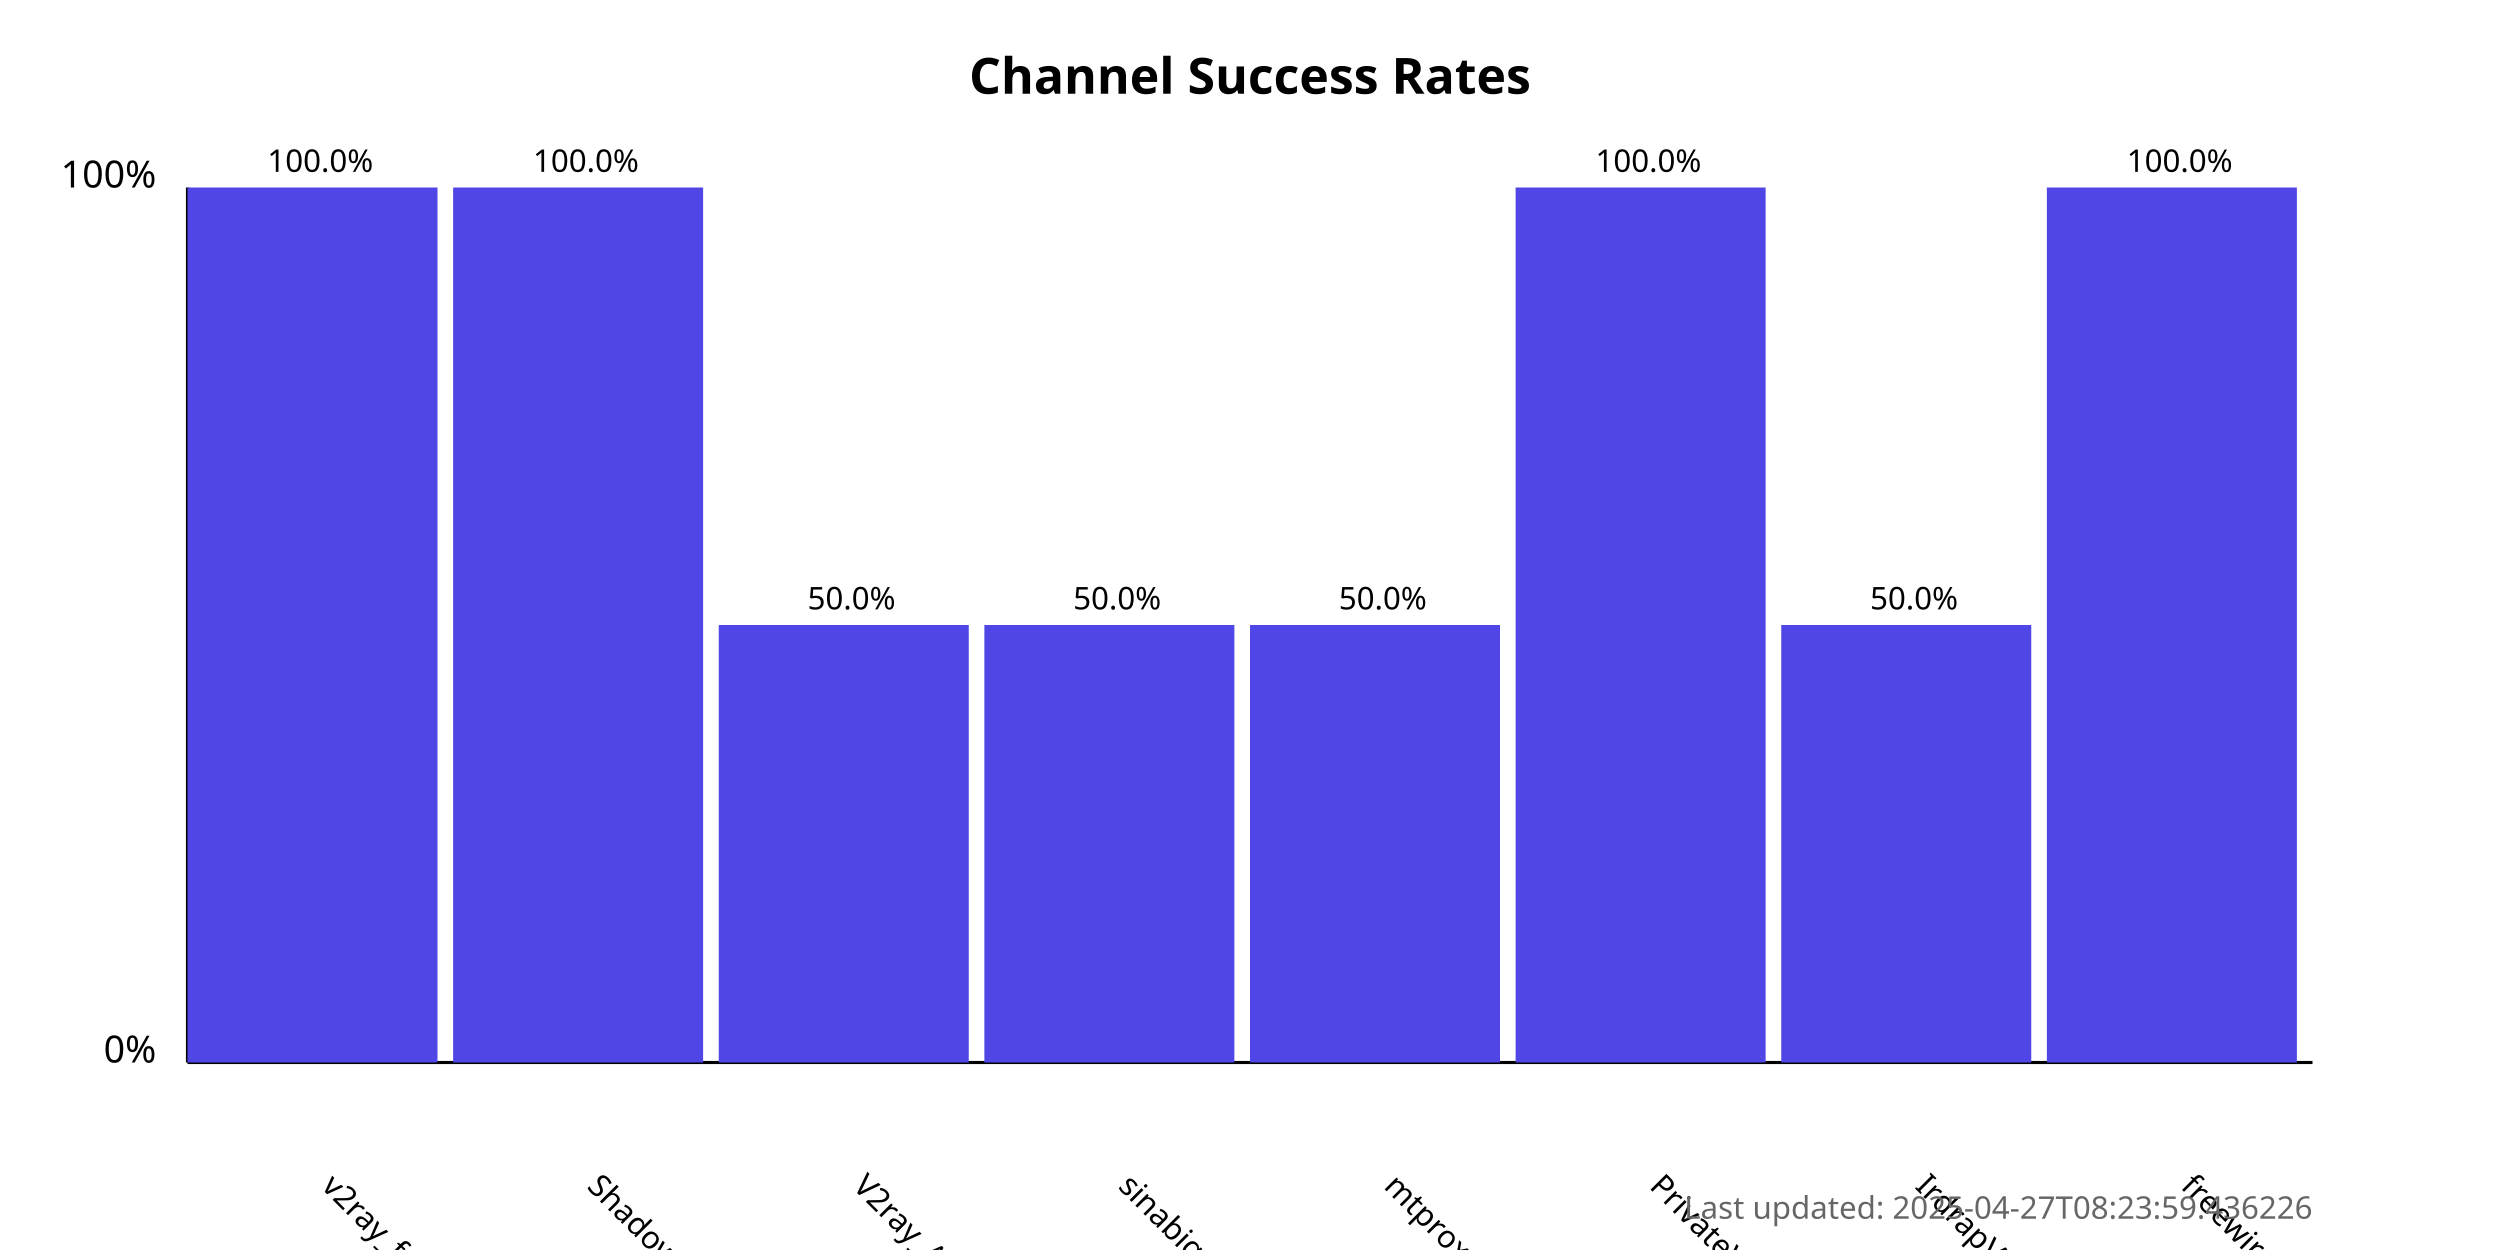
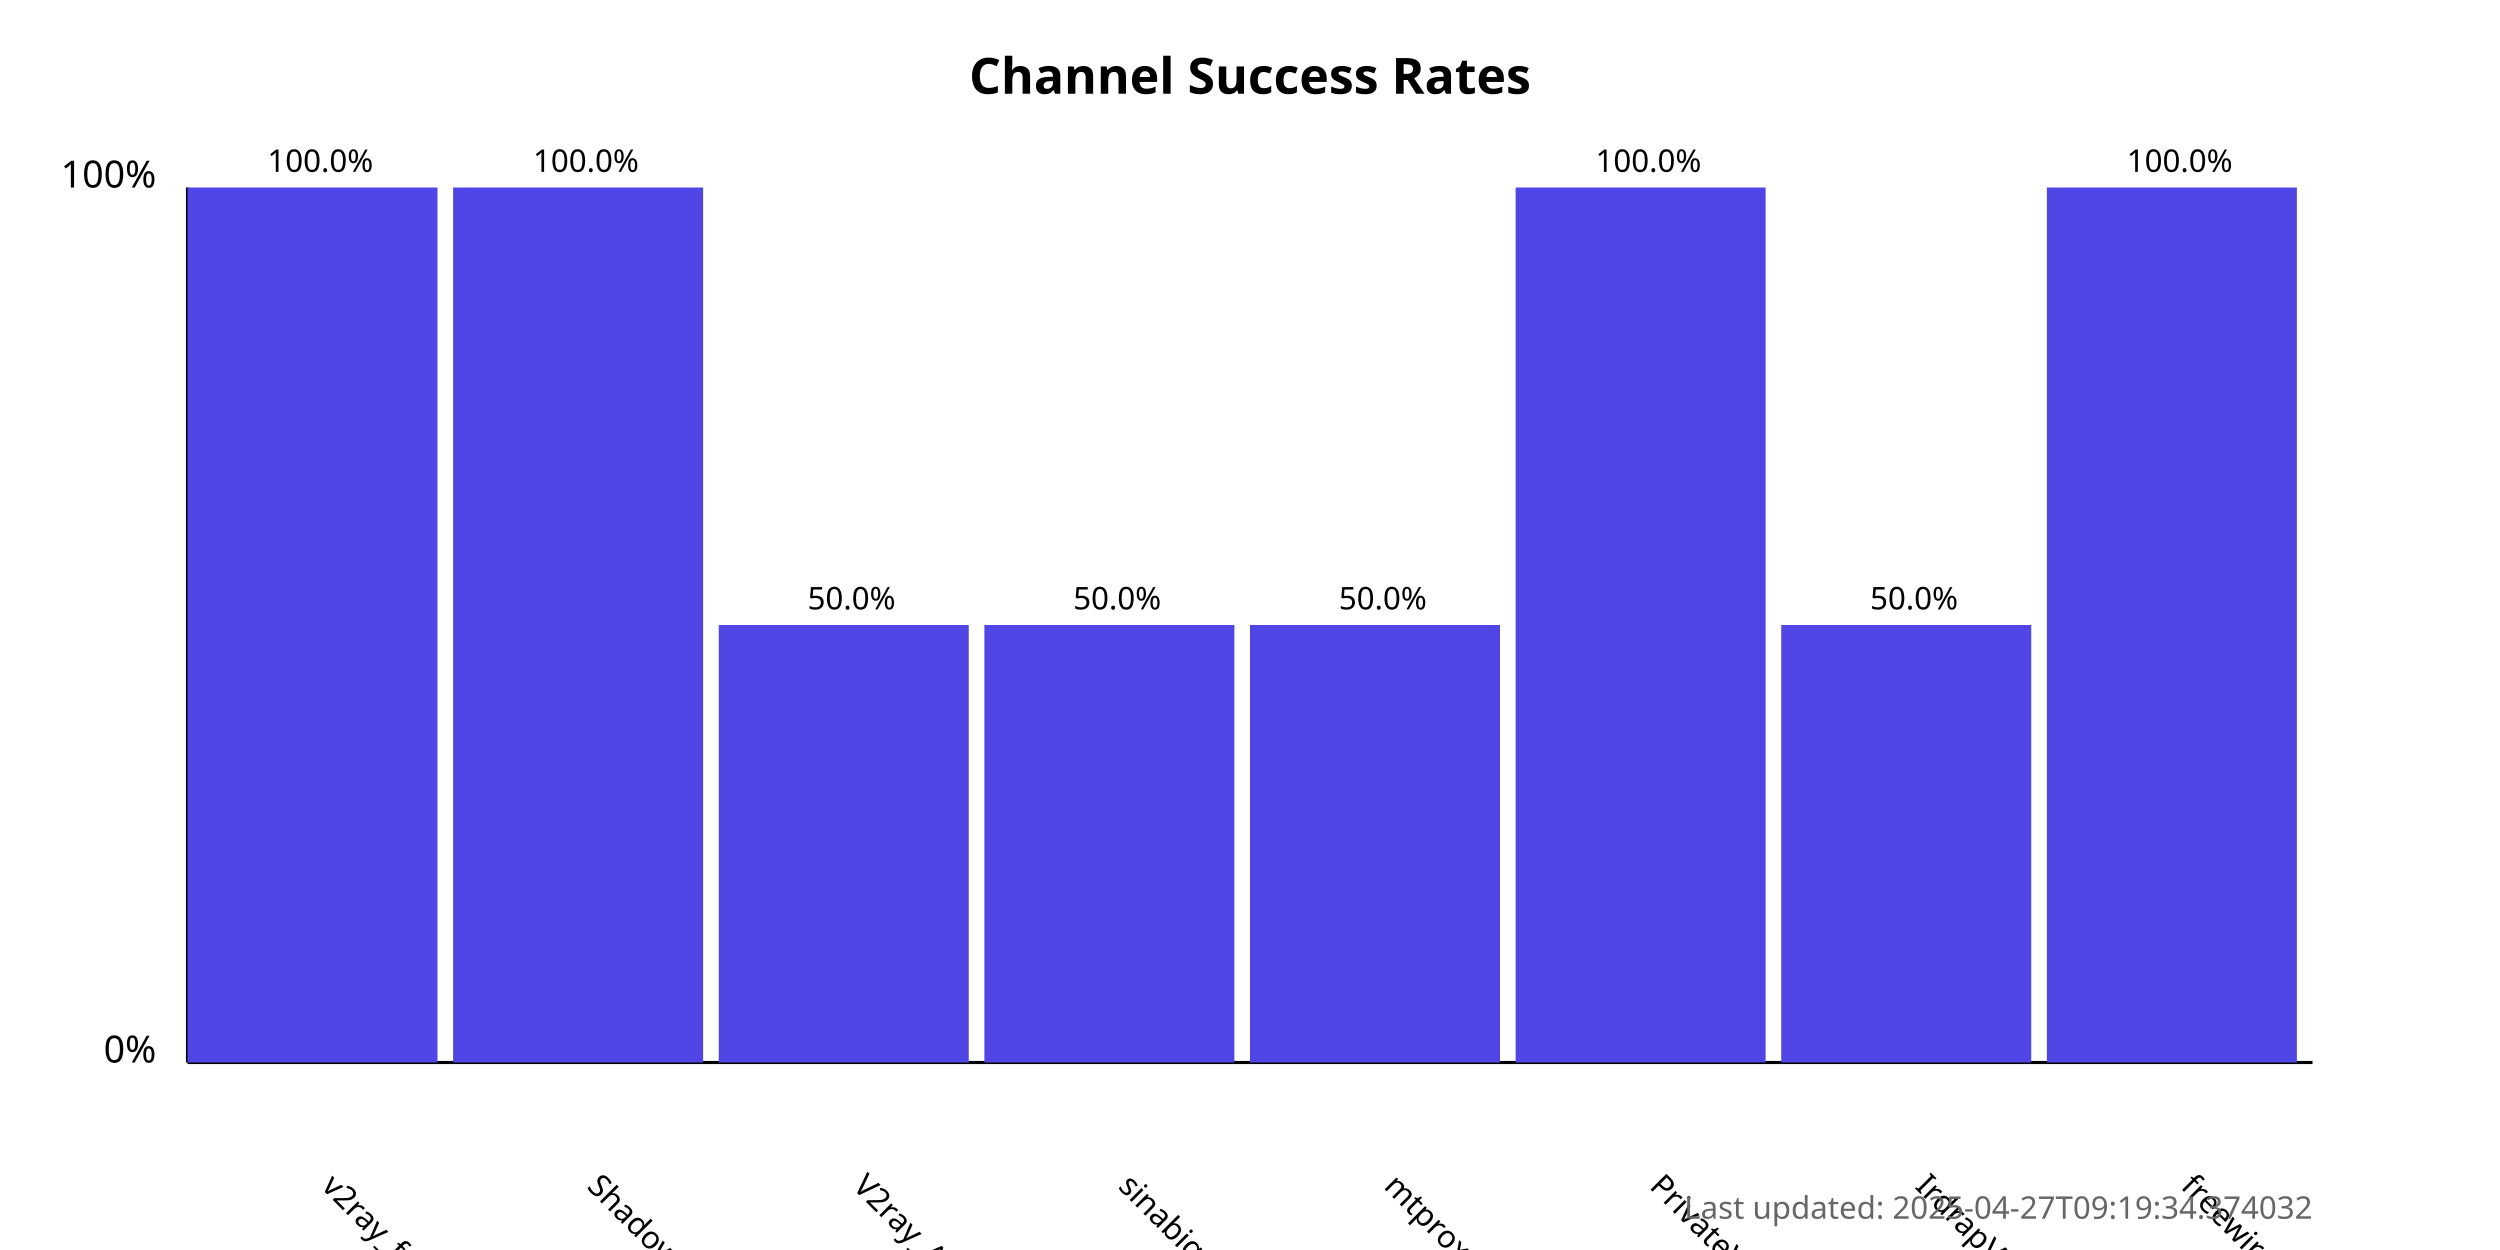
<svg xmlns="http://www.w3.org/2000/svg" width="800" height="400">
  <style>
            .chart-title { font: bold 16px sans-serif; }
            .axis-label { font: 12px sans-serif; }
            .tick-label { font: 10px sans-serif; }
            .bar { fill: #4f46e5; }
            .bar:hover { fill: #6366f1; }
            .timestamp { font: 10px sans-serif; fill: #666; }
        </style>
  <text x="400.0" y="30" text-anchor="middle" class="chart-title">
            Channel Success Rates
        </text>
  <line x1="60" y1="340" x2="60" y2="60" stroke="black" stroke-width="1" />
  <line x1="60" y1="340" x2="740" y2="340" stroke="black" stroke-width="1" />
  <text x="50" y="340" text-anchor="end" class="axis-label">0%</text>
  <text x="50" y="60" text-anchor="end" class="axis-label">100%</text>
  <g>
    <rect x="60" y="60.0" width="80.0" height="280.0" class="bar" />
    <text x="102.5" y="380" transform="rotate(45, 102.5, 380)" text-anchor="start" class="tick-label">
                v2ray_free_conf
            </text>
    <text x="102.5" y="55.0" text-anchor="middle" class="tick-label">
                100.0%
            </text>
  </g>
  <g>
    <rect x="145.0" y="60.0" width="80.0" height="280.0" class="bar" />
    <text x="187.5" y="380" transform="rotate(45, 187.5, 380)" text-anchor="start" class="tick-label">
                ShadowProxy66
            </text>
    <text x="187.5" y="55.0" text-anchor="middle" class="tick-label">
                100.0%
            </text>
  </g>
  <g>
    <rect x="230.0" y="200.0" width="80.0" height="140.0" class="bar" />
    <text x="272.5" y="380" transform="rotate(45, 272.5, 380)" text-anchor="start" class="tick-label">
                V2ray_Alpha
            </text>
    <text x="272.5" y="195.0" text-anchor="middle" class="tick-label">
                50.0%
            </text>
  </g>
  <g>
    <rect x="315.0" y="200.0" width="80.0" height="140.0" class="bar" />
    <text x="357.5" y="380" transform="rotate(45, 357.5, 380)" text-anchor="start" class="tick-label">
                sinabigo
            </text>
    <text x="357.5" y="195.0" text-anchor="middle" class="tick-label">
                50.0%
            </text>
  </g>
  <g>
    <rect x="400.0" y="200.0" width="80.0" height="140.0" class="bar" />
    <text x="442.5" y="380" transform="rotate(45, 442.5, 380)" text-anchor="start" class="tick-label">
                mtproxy_lists
            </text>
    <text x="442.5" y="195.0" text-anchor="middle" class="tick-label">
                50.0%
            </text>
  </g>
  <g>
    <rect x="485.0" y="60.0" width="80.0" height="280.0" class="bar" />
    <text x="527.5" y="380" transform="rotate(45, 527.5, 380)" text-anchor="start" class="tick-label">
                PrivateVPNs
            </text>
    <text x="527.5" y="55.0" text-anchor="middle" class="tick-label">
                100.0%
            </text>
  </g>
  <g>
    <rect x="570.0" y="200.0" width="80.0" height="140.0" class="bar" />
    <text x="612.5" y="380" transform="rotate(45, 612.5, 380)" text-anchor="start" class="tick-label">
                IrdrapVPNnews
            </text>
    <text x="612.5" y="195.0" text-anchor="middle" class="tick-label">
                50.0%
            </text>
  </g>
  <g>
    <rect x="655.0" y="60.0" width="80.0" height="280.0" class="bar" />
    <text x="697.5" y="380" transform="rotate(45, 697.5, 380)" text-anchor="start" class="tick-label">
                freewireguard
            </text>
    <text x="697.5" y="55.0" text-anchor="middle" class="tick-label">
                100.0%
            </text>
  </g>
  <text x="740" y="390" text-anchor="end" class="timestamp">
-             Last updated: 2025-04-27T08:23:59.436226
+             Last updated: 2025-04-27T09:19:34.374032
        </text>
</svg>
